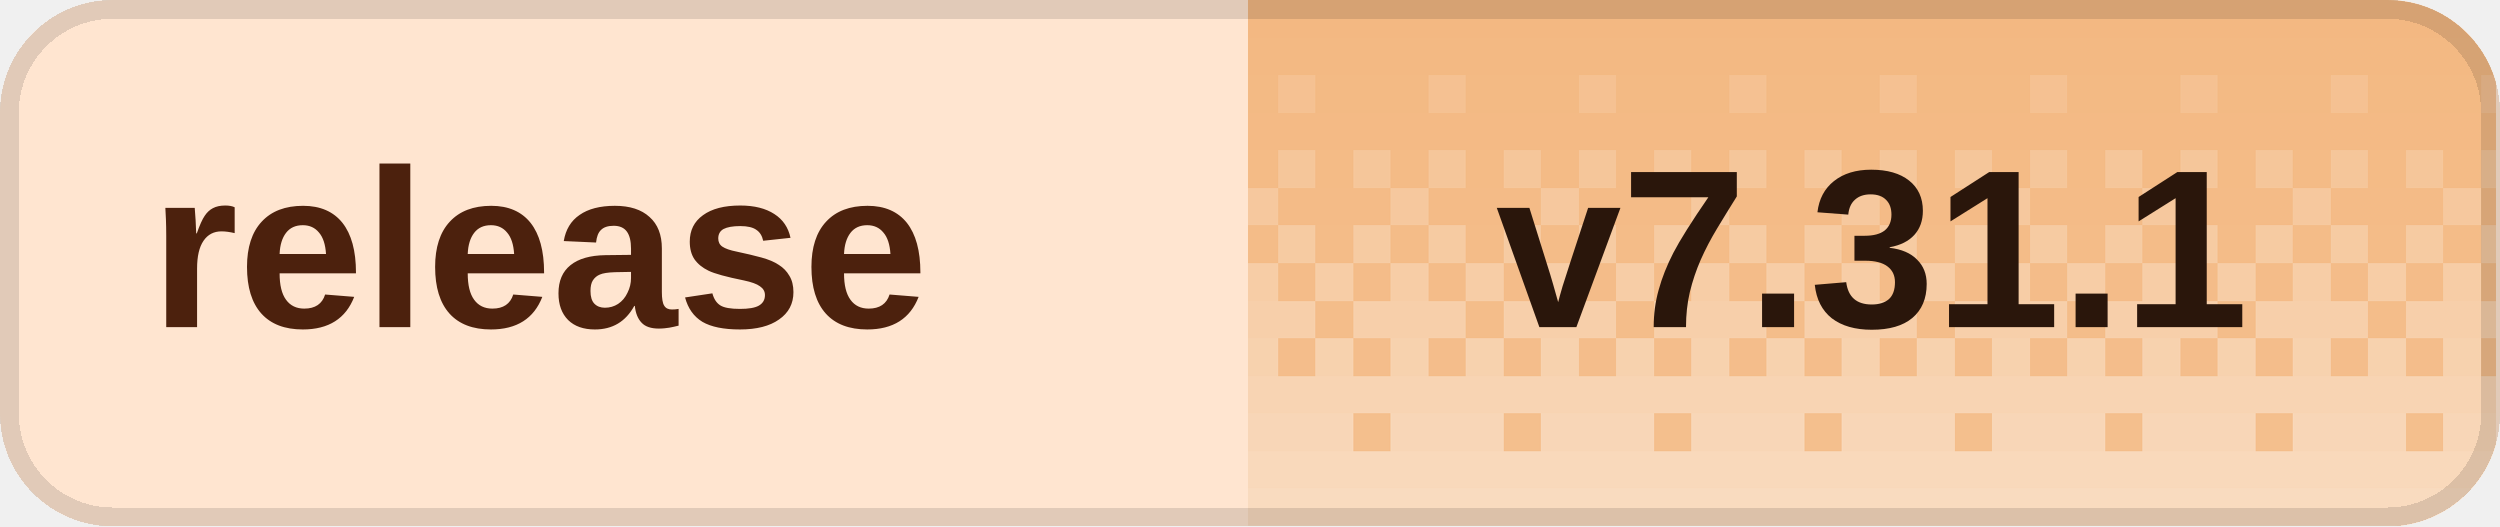
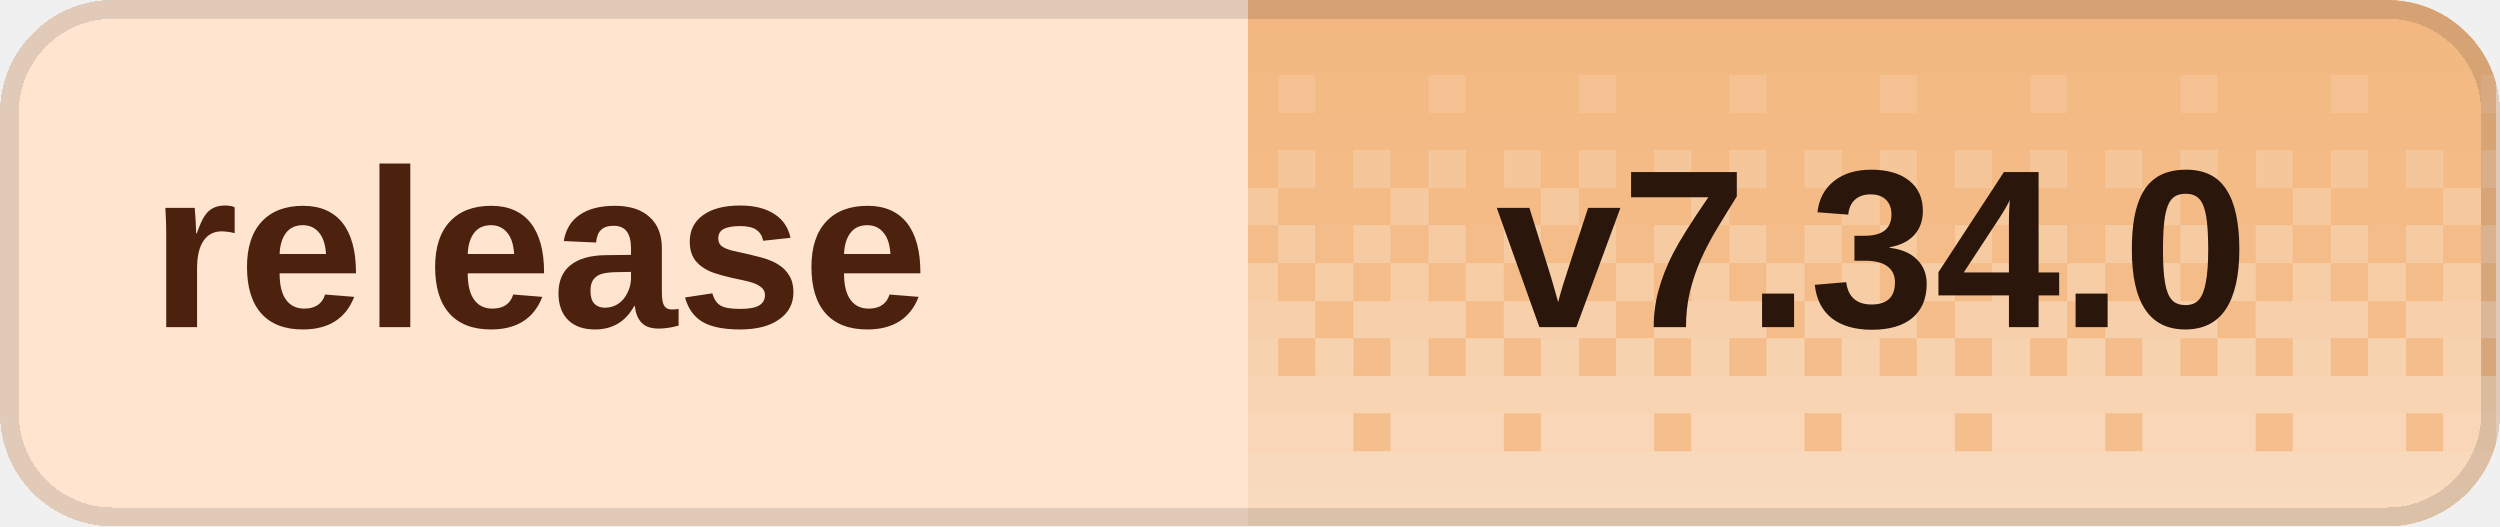
<svg xmlns="http://www.w3.org/2000/svg" width="133" height="28" viewBox="0 0 133 28" role="img" aria-labelledby="title desc" shape-rendering="crispEdges">
  <defs>
    <clipPath id="badge-clip">
      <rect width="133" height="28" rx="6" />
    </clipPath>
    <pattern id="dither" width="8" height="28" patternUnits="userSpaceOnUse">
      <rect x="0" y="0" width="2" height="2" fill="#fff" fill-opacity="0.020" />
      <rect x="2" y="0" width="2" height="2" fill="#fff" fill-opacity="0.020" />
      <rect x="4" y="0" width="2" height="2" fill="#fff" fill-opacity="0.020" />
      <rect x="6" y="0" width="2" height="2" fill="#fff" fill-opacity="0.020" />
      <rect x="0" y="2" width="2" height="2" fill="#fff" fill-opacity="0.028" />
      <rect x="2" y="2" width="2" height="2" fill="#fff" fill-opacity="0.028" />
      <rect x="4" y="2" width="2" height="2" fill="#fff" fill-opacity="0.028" />
      <rect x="6" y="2" width="2" height="2" fill="#fff" fill-opacity="0.028" />
      <rect x="0" y="4" width="2" height="2" fill="#fff" fill-opacity="0.036" />
      <rect x="2" y="4" width="2" height="2" fill="#fff" fill-opacity="0.036" />
      <rect x="4" y="4" width="2" height="2" fill="#fff" fill-opacity="0.145" />
      <rect x="6" y="4" width="2" height="2" fill="#fff" fill-opacity="0.036" />
      <rect x="0" y="6" width="2" height="2" fill="#fff" fill-opacity="0.044" />
      <rect x="2" y="6" width="2" height="2" fill="#fff" fill-opacity="0.044" />
      <rect x="4" y="6" width="2" height="2" fill="#fff" fill-opacity="0.044" />
      <rect x="6" y="6" width="2" height="2" fill="#fff" fill-opacity="0.044" />
      <rect x="0" y="8" width="2" height="2" fill="#fff" fill-opacity="0.209" />
      <rect x="2" y="8" width="2" height="2" fill="#fff" fill-opacity="0.052" />
      <rect x="4" y="8" width="2" height="2" fill="#fff" fill-opacity="0.209" />
      <rect x="6" y="8" width="2" height="2" fill="#fff" fill-opacity="0.052" />
      <rect x="0" y="10" width="2" height="2" fill="#fff" fill-opacity="0.060" />
      <rect x="2" y="10" width="2" height="2" fill="#fff" fill-opacity="0.242" />
      <rect x="4" y="10" width="2" height="2" fill="#fff" fill-opacity="0.060" />
      <rect x="6" y="10" width="2" height="2" fill="#fff" fill-opacity="0.060" />
      <rect x="0" y="12" width="2" height="2" fill="#fff" fill-opacity="0.274" />
      <rect x="2" y="12" width="2" height="2" fill="#fff" fill-opacity="0.068" />
      <rect x="4" y="12" width="2" height="2" fill="#fff" fill-opacity="0.274" />
      <rect x="6" y="12" width="2" height="2" fill="#fff" fill-opacity="0.068" />
      <rect x="0" y="14" width="2" height="2" fill="#fff" fill-opacity="0.077" />
      <rect x="2" y="14" width="2" height="2" fill="#fff" fill-opacity="0.306" />
      <rect x="4" y="14" width="2" height="2" fill="#fff" fill-opacity="0.077" />
      <rect x="6" y="14" width="2" height="2" fill="#fff" fill-opacity="0.306" />
      <rect x="0" y="16" width="2" height="2" fill="#fff" fill-opacity="0.338" />
      <rect x="2" y="16" width="2" height="2" fill="#fff" fill-opacity="0.338" />
      <rect x="4" y="16" width="2" height="2" fill="#fff" fill-opacity="0.338" />
      <rect x="6" y="16" width="2" height="2" fill="#fff" fill-opacity="0.085" />
      <rect x="0" y="18" width="2" height="2" fill="#fff" fill-opacity="0.093" />
      <rect x="2" y="18" width="2" height="2" fill="#fff" fill-opacity="0.371" />
      <rect x="4" y="18" width="2" height="2" fill="#fff" fill-opacity="0.093" />
      <rect x="6" y="18" width="2" height="2" fill="#fff" fill-opacity="0.371" />
      <rect x="0" y="20" width="2" height="2" fill="#fff" fill-opacity="0.403" />
      <rect x="2" y="20" width="2" height="2" fill="#fff" fill-opacity="0.403" />
      <rect x="4" y="20" width="2" height="2" fill="#fff" fill-opacity="0.403" />
      <rect x="6" y="20" width="2" height="2" fill="#fff" fill-opacity="0.403" />
      <rect x="0" y="22" width="2" height="2" fill="#fff" fill-opacity="0.109" />
      <rect x="2" y="22" width="2" height="2" fill="#fff" fill-opacity="0.435" />
      <rect x="4" y="22" width="2" height="2" fill="#fff" fill-opacity="0.435" />
      <rect x="6" y="22" width="2" height="2" fill="#fff" fill-opacity="0.435" />
      <rect x="0" y="24" width="2" height="2" fill="#fff" fill-opacity="0.468" />
      <rect x="2" y="24" width="2" height="2" fill="#fff" fill-opacity="0.468" />
      <rect x="4" y="24" width="2" height="2" fill="#fff" fill-opacity="0.468" />
      <rect x="6" y="24" width="2" height="2" fill="#fff" fill-opacity="0.468" />
      <rect x="0" y="26" width="2" height="2" fill="#fff" fill-opacity="0.500" />
      <rect x="2" y="26" width="2" height="2" fill="#fff" fill-opacity="0.500" />
      <rect x="4" y="26" width="2" height="2" fill="#fff" fill-opacity="0.500" />
      <rect x="6" y="26" width="2" height="2" fill="#fff" fill-opacity="0.500" />
    </pattern>
  </defs>
  <g clip-path="url(#badge-clip)">
    <rect width="133" height="28" fill="#ffe5d0" />
    <rect x="66.4" width="66.4" height="28" fill="#f3b77f" />
    <rect x="66.4" width="66.4" height="28" fill="url(#dither)" />
  </g>
  <rect x="0.5" y="0.5" width="132" height="27" rx="5.5" fill="none" stroke="#000" stroke-opacity="0.12" />
  <g fill="#4c210d" font-family="Geist,Arial,sans-serif" font-size="12" font-weight="600" dominant-baseline="middle">
    <text x="8" y="14">release</text>
  </g>
-   <text x="99.6" y="14" fill="#2a160b" font-family="Geist,Arial,sans-serif" font-size="12" font-weight="700" text-anchor="middle" dominant-baseline="middle">v7.31.1</text>
+   <text x="99.6" y="14" fill="#2a160b" font-family="Geist,Arial,sans-serif" font-size="12" font-weight="700" text-anchor="middle" dominant-baseline="middle">v7.34.0</text>
</svg>
